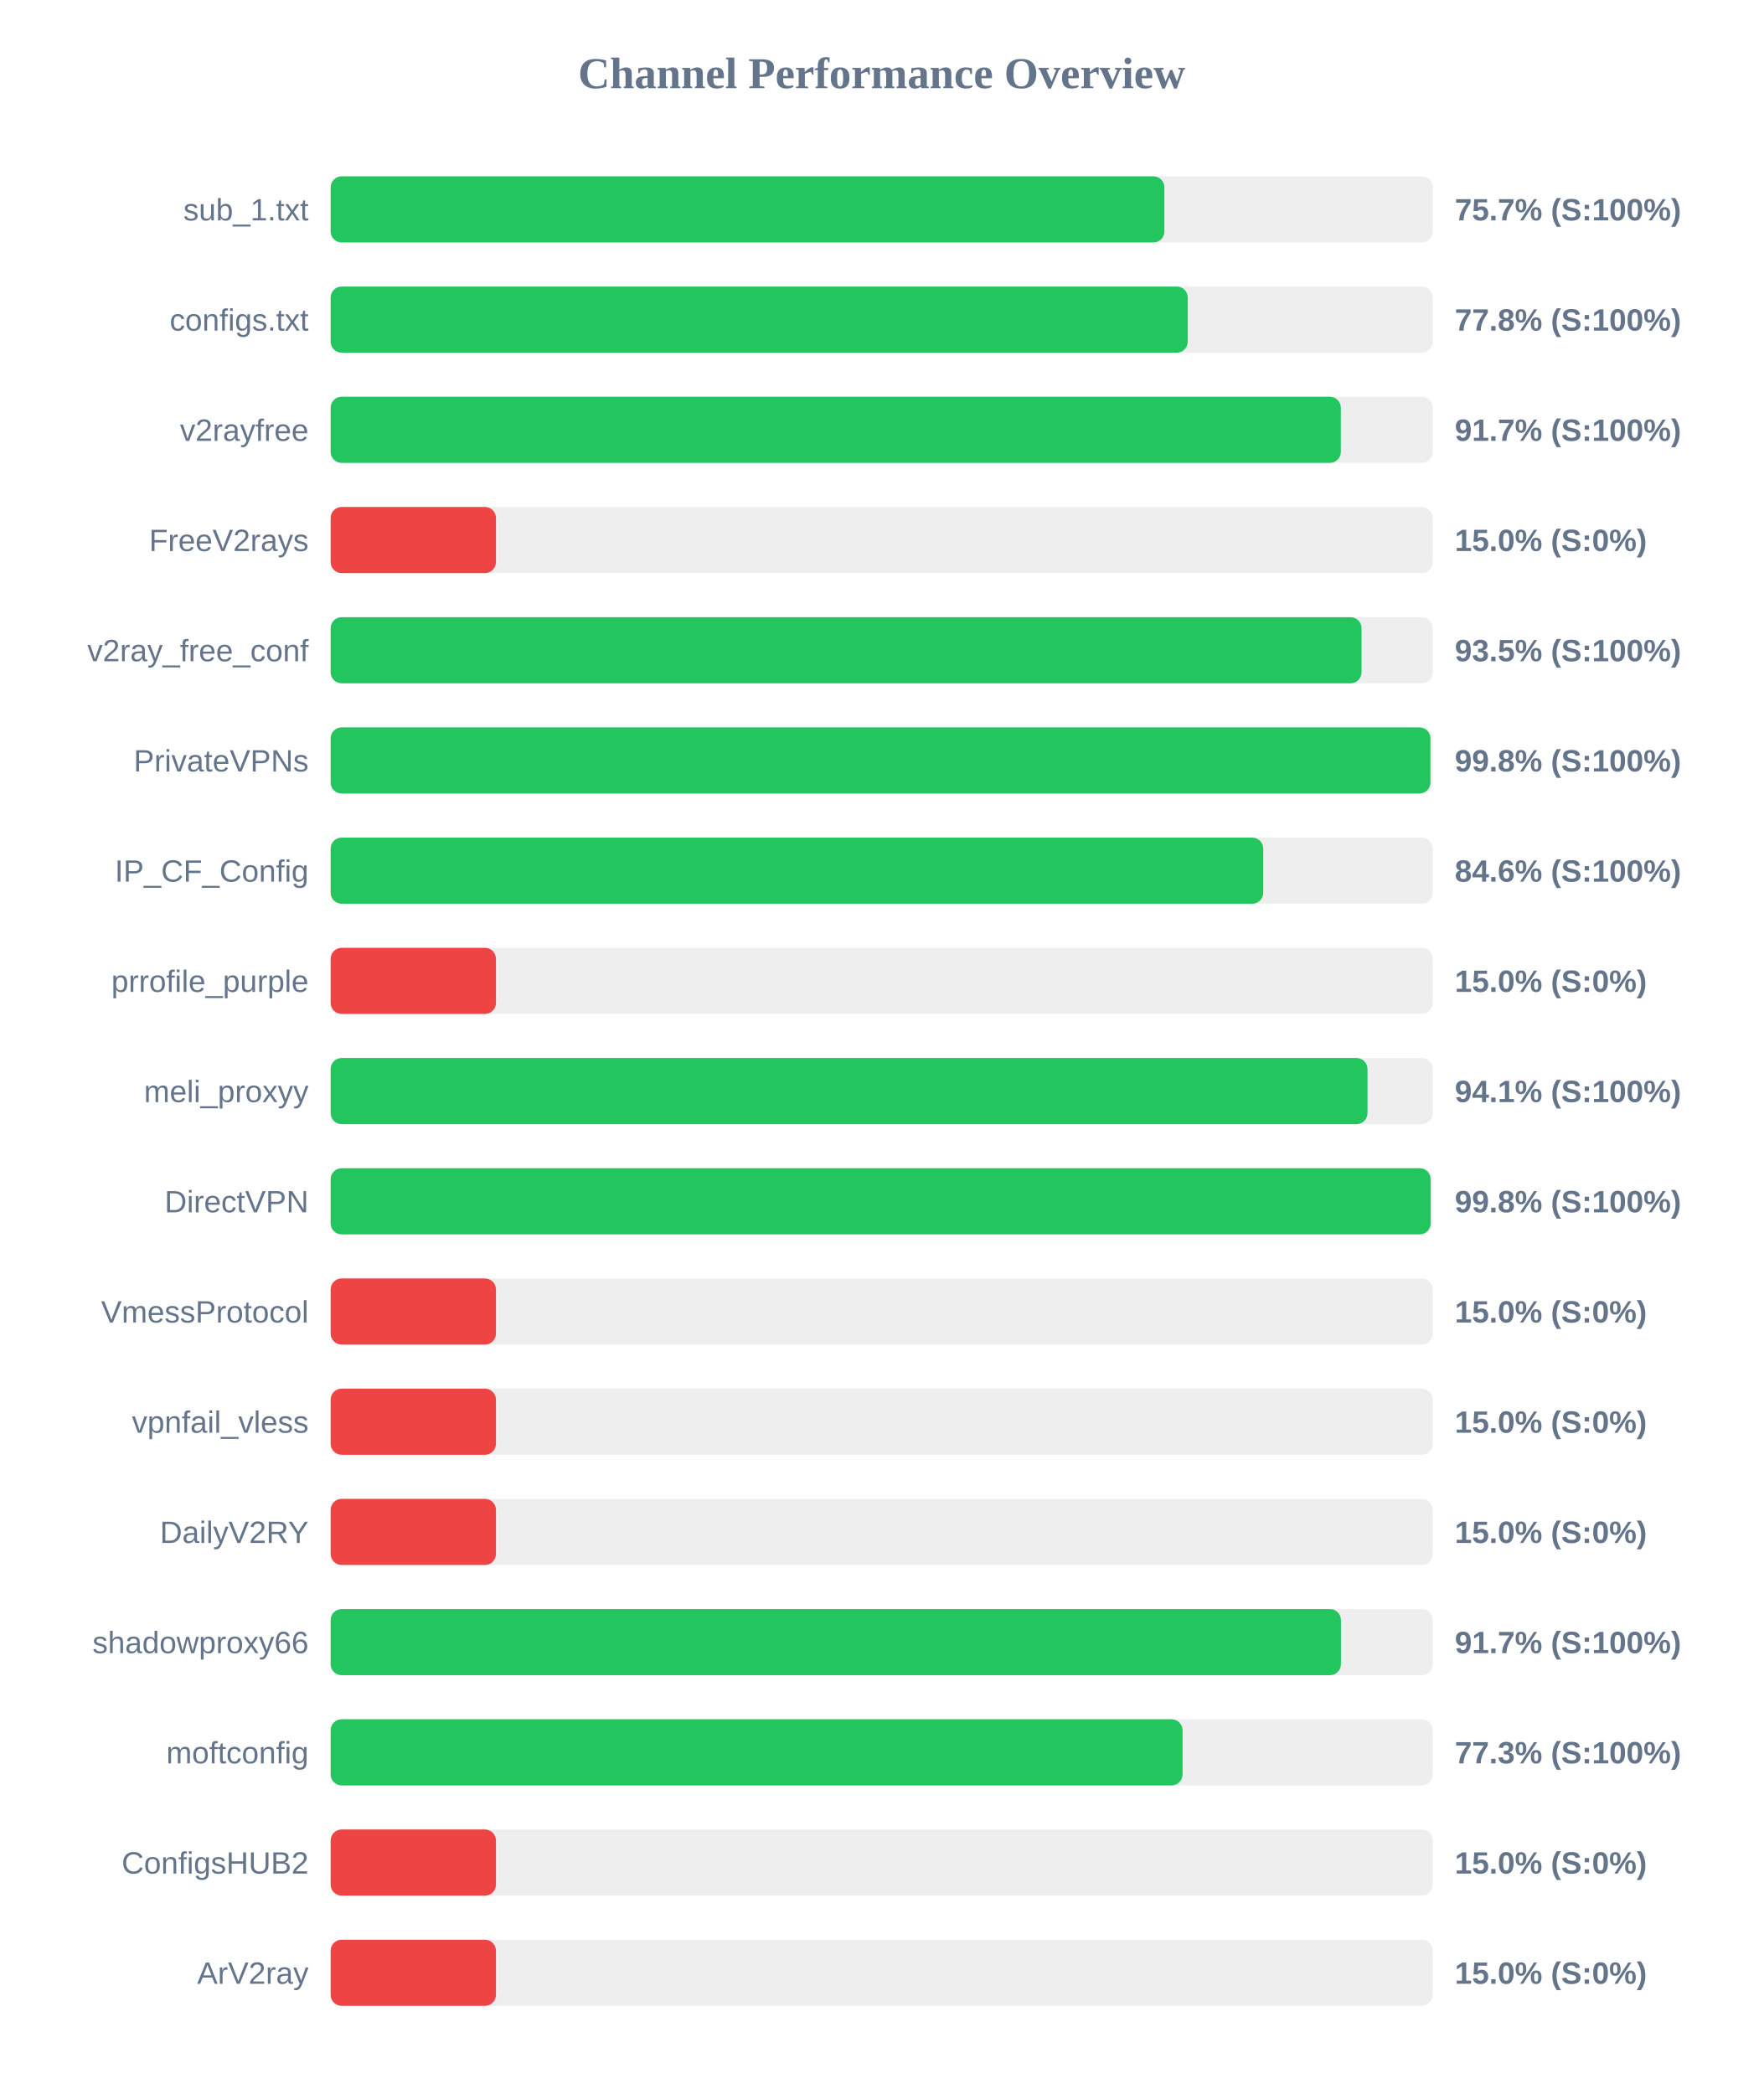
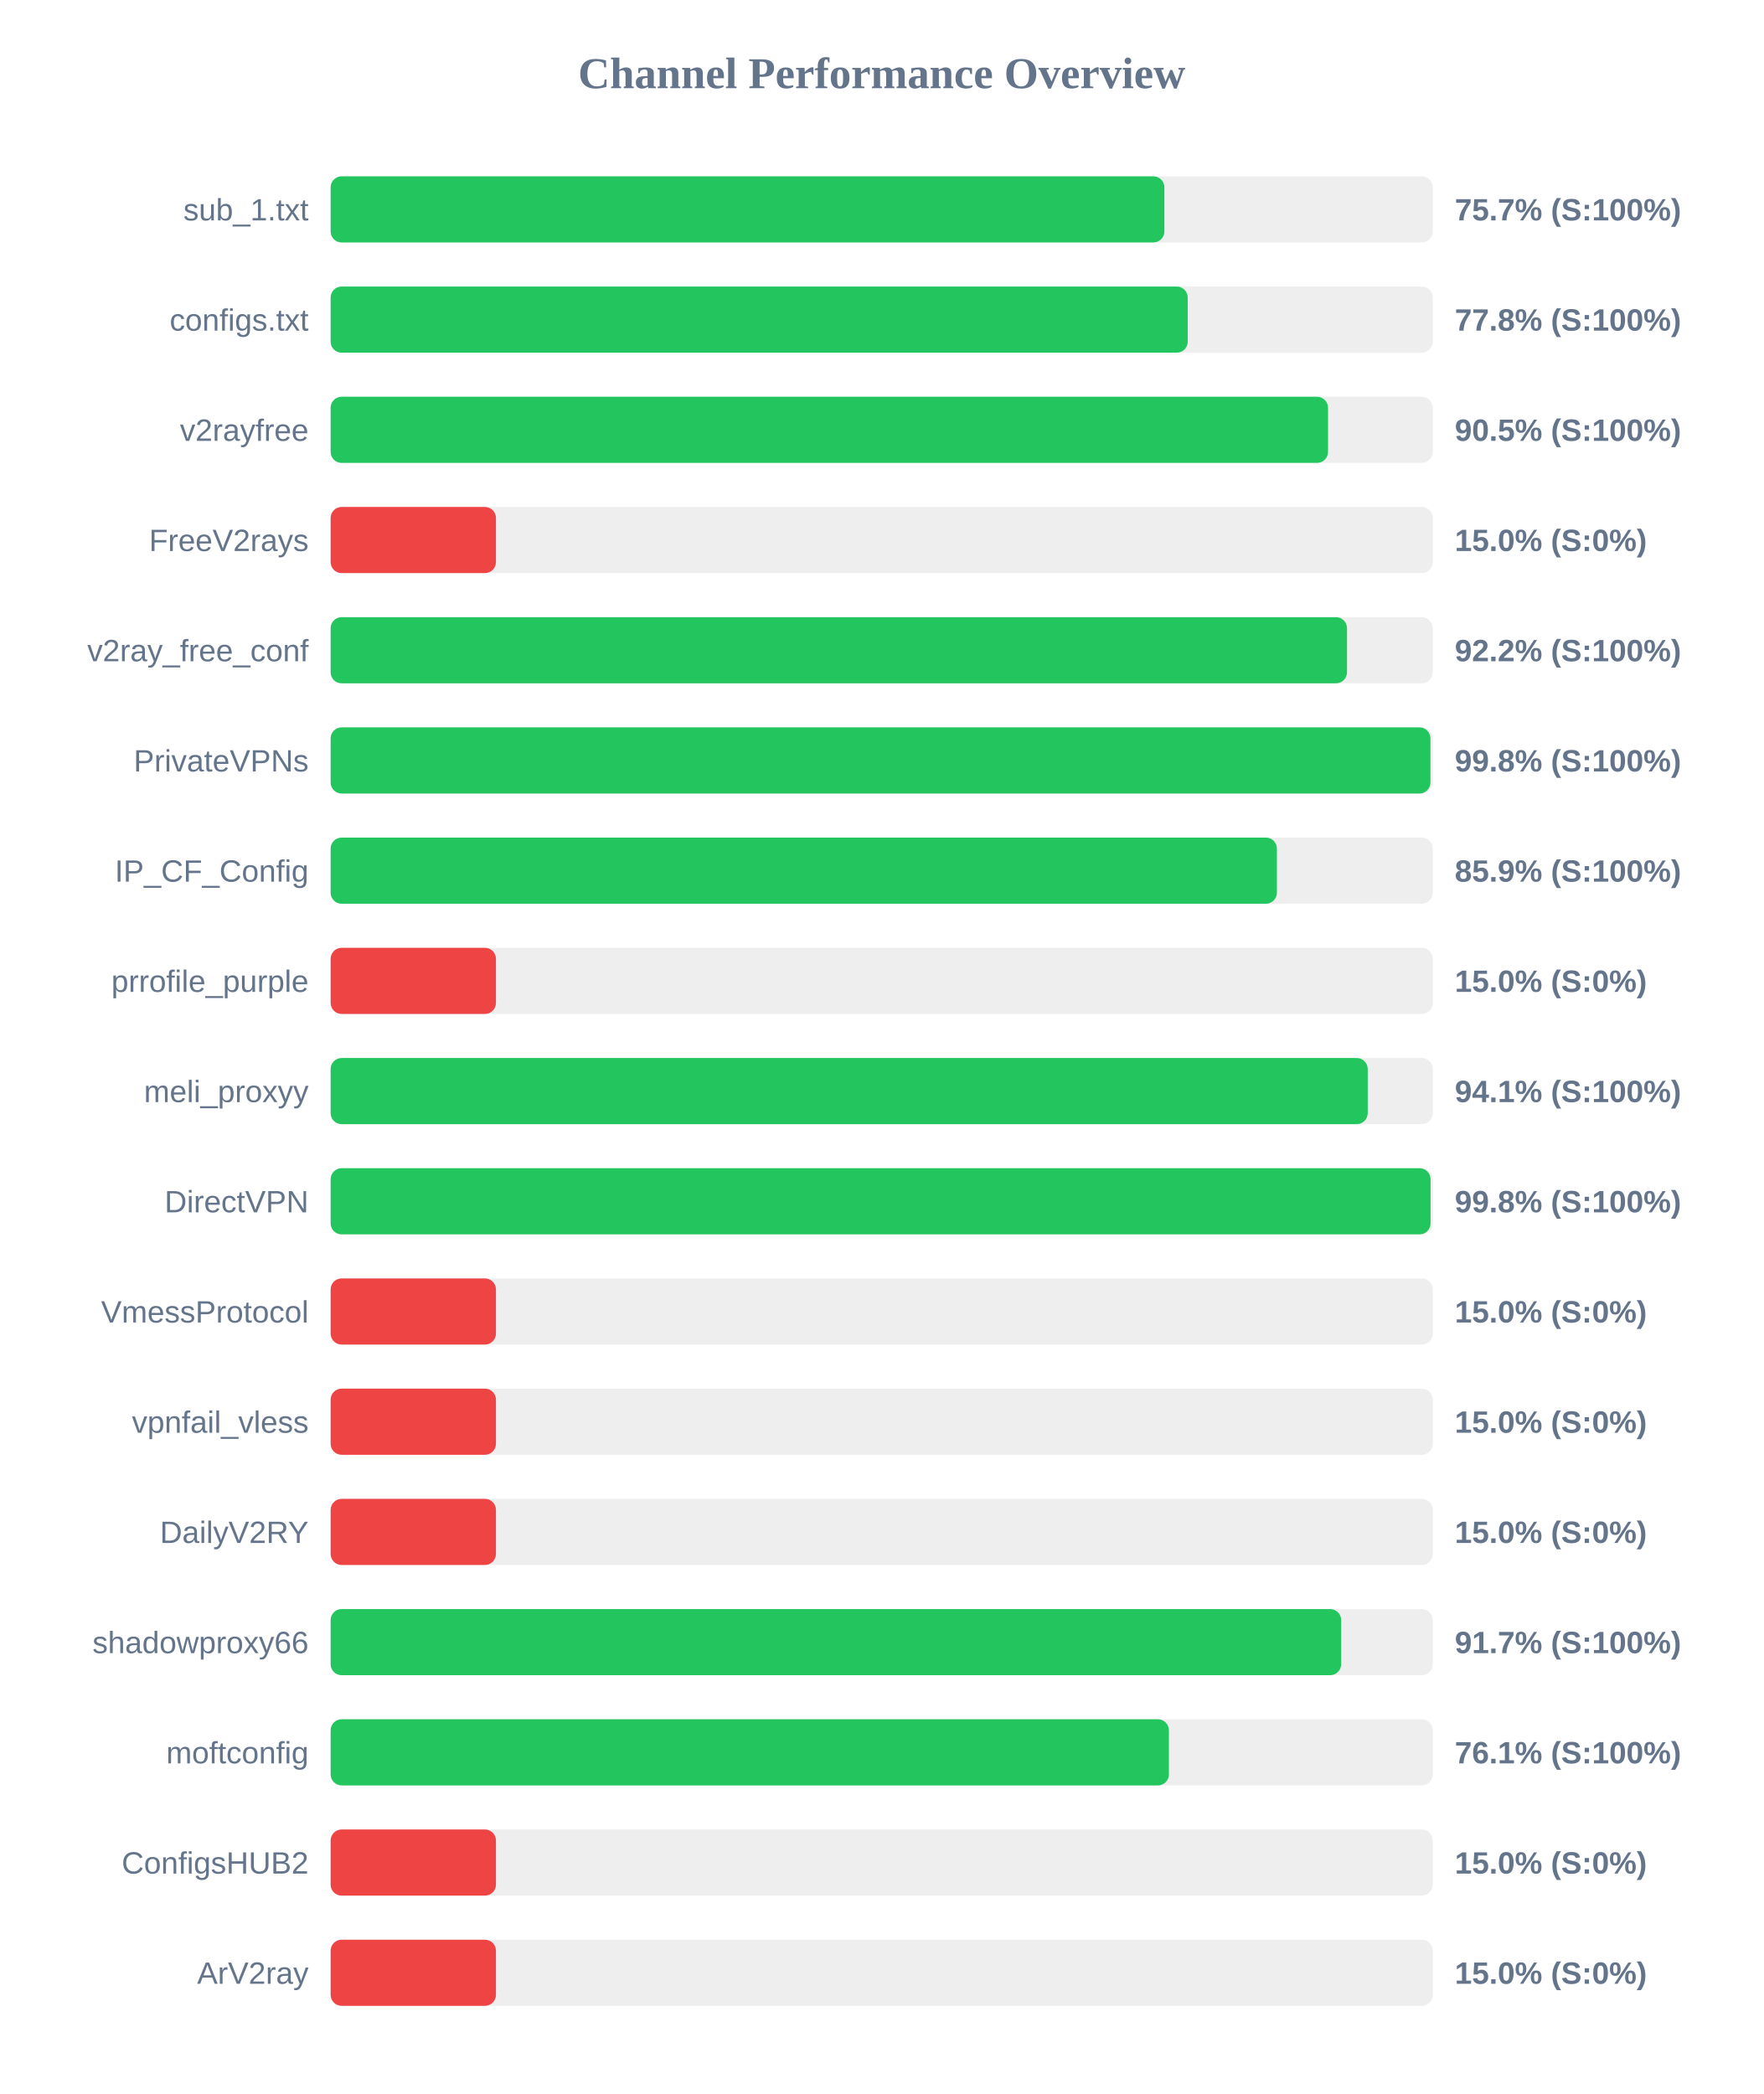
<svg xmlns="http://www.w3.org/2000/svg" width="800" height="950" version="1.1">
  <style>
        .row { font: 14px Arial; fill: #64748b; }
        .score { font: bold 14px Arial; fill: #64748b; }
    </style>
  <text x="400" y="40" text-anchor="middle" font-size="20px" font-weight="bold" fill="#64748b">Channel Performance Overview</text>
  <rect x="150" y="80" width="500" height="30" fill="#eee" rx="5" />
  <rect x="150" y="80" width="378.25" height="30" fill="#22c55e" rx="5" />
  <text x="140" y="100" text-anchor="end" class="row">sub_1.txt</text>
  <text x="660" y="100" text-anchor="start" class="score">75.7% (S:100%)</text>
  <rect x="150" y="130" width="500" height="30" fill="#eee" rx="5" />
  <rect x="150" y="130" width="388.85" height="30" fill="#22c55e" rx="5" />
  <text x="140" y="150" text-anchor="end" class="row">configs.txt</text>
  <text x="660" y="150" text-anchor="start" class="score">77.8% (S:100%)</text>
  <rect x="150" y="180" width="500" height="30" fill="#eee" rx="5" />
-   <rect x="150" y="180" width="458.3" height="30" fill="#22c55e" rx="5" />
+   <rect x="150" y="180" width="452.5" height="30" fill="#22c55e" rx="5" />
  <text x="140" y="200" text-anchor="end" class="row">v2rayfree</text>
-   <text x="660" y="200" text-anchor="start" class="score">91.7% (S:100%)</text>
+   <text x="660" y="200" text-anchor="start" class="score">90.5% (S:100%)</text>
  <rect x="150" y="230" width="500" height="30" fill="#eee" rx="5" />
  <rect x="150" y="230" width="75.0" height="30" fill="#ef4444" rx="5" />
  <text x="140" y="250" text-anchor="end" class="row">FreeV2rays</text>
  <text x="660" y="250" text-anchor="start" class="score">15.0% (S:0%)</text>
  <rect x="150" y="280" width="500" height="30" fill="#eee" rx="5" />
-   <rect x="150" y="280" width="467.7" height="30" fill="#22c55e" rx="5" />
+   <rect x="150" y="280" width="461.1" height="30" fill="#22c55e" rx="5" />
  <text x="140" y="300" text-anchor="end" class="row">v2ray_free_conf</text>
-   <text x="660" y="300" text-anchor="start" class="score">93.5% (S:100%)</text>
+   <text x="660" y="300" text-anchor="start" class="score">92.2% (S:100%)</text>
  <rect x="150" y="330" width="500" height="30" fill="#eee" rx="5" />
  <rect x="150" y="330" width="498.95" height="30" fill="#22c55e" rx="5" />
  <text x="140" y="350" text-anchor="end" class="row">PrivateVPNs</text>
  <text x="660" y="350" text-anchor="start" class="score">99.8% (S:100%)</text>
  <rect x="150" y="380" width="500" height="30" fill="#eee" rx="5" />
-   <rect x="150" y="380" width="423.1" height="30" fill="#22c55e" rx="5" />
+   <rect x="150" y="380" width="429.3" height="30" fill="#22c55e" rx="5" />
  <text x="140" y="400" text-anchor="end" class="row">IP_CF_Config</text>
-   <text x="660" y="400" text-anchor="start" class="score">84.6% (S:100%)</text>
+   <text x="660" y="400" text-anchor="start" class="score">85.9% (S:100%)</text>
  <rect x="150" y="430" width="500" height="30" fill="#eee" rx="5" />
  <rect x="150" y="430" width="75.0" height="30" fill="#ef4444" rx="5" />
  <text x="140" y="450" text-anchor="end" class="row">prrofile_purple</text>
  <text x="660" y="450" text-anchor="start" class="score">15.0% (S:0%)</text>
  <rect x="150" y="480" width="500" height="30" fill="#eee" rx="5" />
-   <rect x="150" y="480" width="470.4" height="30" fill="#22c55e" rx="5" />
+   <rect x="150" y="480" width="470.5" height="30" fill="#22c55e" rx="5" />
  <text x="140" y="500" text-anchor="end" class="row">meli_proxyy</text>
  <text x="660" y="500" text-anchor="start" class="score">94.1% (S:100%)</text>
  <rect x="150" y="530" width="500" height="30" fill="#eee" rx="5" />
-   <rect x="150" y="530" width="499.05" height="30" fill="#22c55e" rx="5" />
+   <rect x="150" y="530" width="499.0" height="30" fill="#22c55e" rx="5" />
  <text x="140" y="550" text-anchor="end" class="row">DirectVPN</text>
  <text x="660" y="550" text-anchor="start" class="score">99.8% (S:100%)</text>
  <rect x="150" y="580" width="500" height="30" fill="#eee" rx="5" />
  <rect x="150" y="580" width="75.0" height="30" fill="#ef4444" rx="5" />
  <text x="140" y="600" text-anchor="end" class="row">VmessProtocol</text>
  <text x="660" y="600" text-anchor="start" class="score">15.0% (S:0%)</text>
  <rect x="150" y="630" width="500" height="30" fill="#eee" rx="5" />
  <rect x="150" y="630" width="75.0" height="30" fill="#ef4444" rx="5" />
  <text x="140" y="650" text-anchor="end" class="row">vpnfail_vless</text>
  <text x="660" y="650" text-anchor="start" class="score">15.0% (S:0%)</text>
  <rect x="150" y="680" width="500" height="30" fill="#eee" rx="5" />
  <rect x="150" y="680" width="75.0" height="30" fill="#ef4444" rx="5" />
  <text x="140" y="700" text-anchor="end" class="row">DailyV2RY</text>
  <text x="660" y="700" text-anchor="start" class="score">15.0% (S:0%)</text>
  <rect x="150" y="730" width="500" height="30" fill="#eee" rx="5" />
-   <rect x="150" y="730" width="458.35" height="30" fill="#22c55e" rx="5" />
+   <rect x="150" y="730" width="458.45" height="30" fill="#22c55e" rx="5" />
  <text x="140" y="750" text-anchor="end" class="row">shadowproxy66</text>
  <text x="660" y="750" text-anchor="start" class="score">91.7% (S:100%)</text>
  <rect x="150" y="780" width="500" height="30" fill="#eee" rx="5" />
-   <rect x="150" y="780" width="386.5" height="30" fill="#22c55e" rx="5" />
+   <rect x="150" y="780" width="380.3" height="30" fill="#22c55e" rx="5" />
  <text x="140" y="800" text-anchor="end" class="row">moftconfig</text>
-   <text x="660" y="800" text-anchor="start" class="score">77.3% (S:100%)</text>
+   <text x="660" y="800" text-anchor="start" class="score">76.1% (S:100%)</text>
  <rect x="150" y="830" width="500" height="30" fill="#eee" rx="5" />
  <rect x="150" y="830" width="75.0" height="30" fill="#ef4444" rx="5" />
  <text x="140" y="850" text-anchor="end" class="row">ConfigsHUB2</text>
  <text x="660" y="850" text-anchor="start" class="score">15.0% (S:0%)</text>
  <rect x="150" y="880" width="500" height="30" fill="#eee" rx="5" />
  <rect x="150" y="880" width="75.0" height="30" fill="#ef4444" rx="5" />
  <text x="140" y="900" text-anchor="end" class="row">ArV2ray</text>
  <text x="660" y="900" text-anchor="start" class="score">15.0% (S:0%)</text>
</svg>
